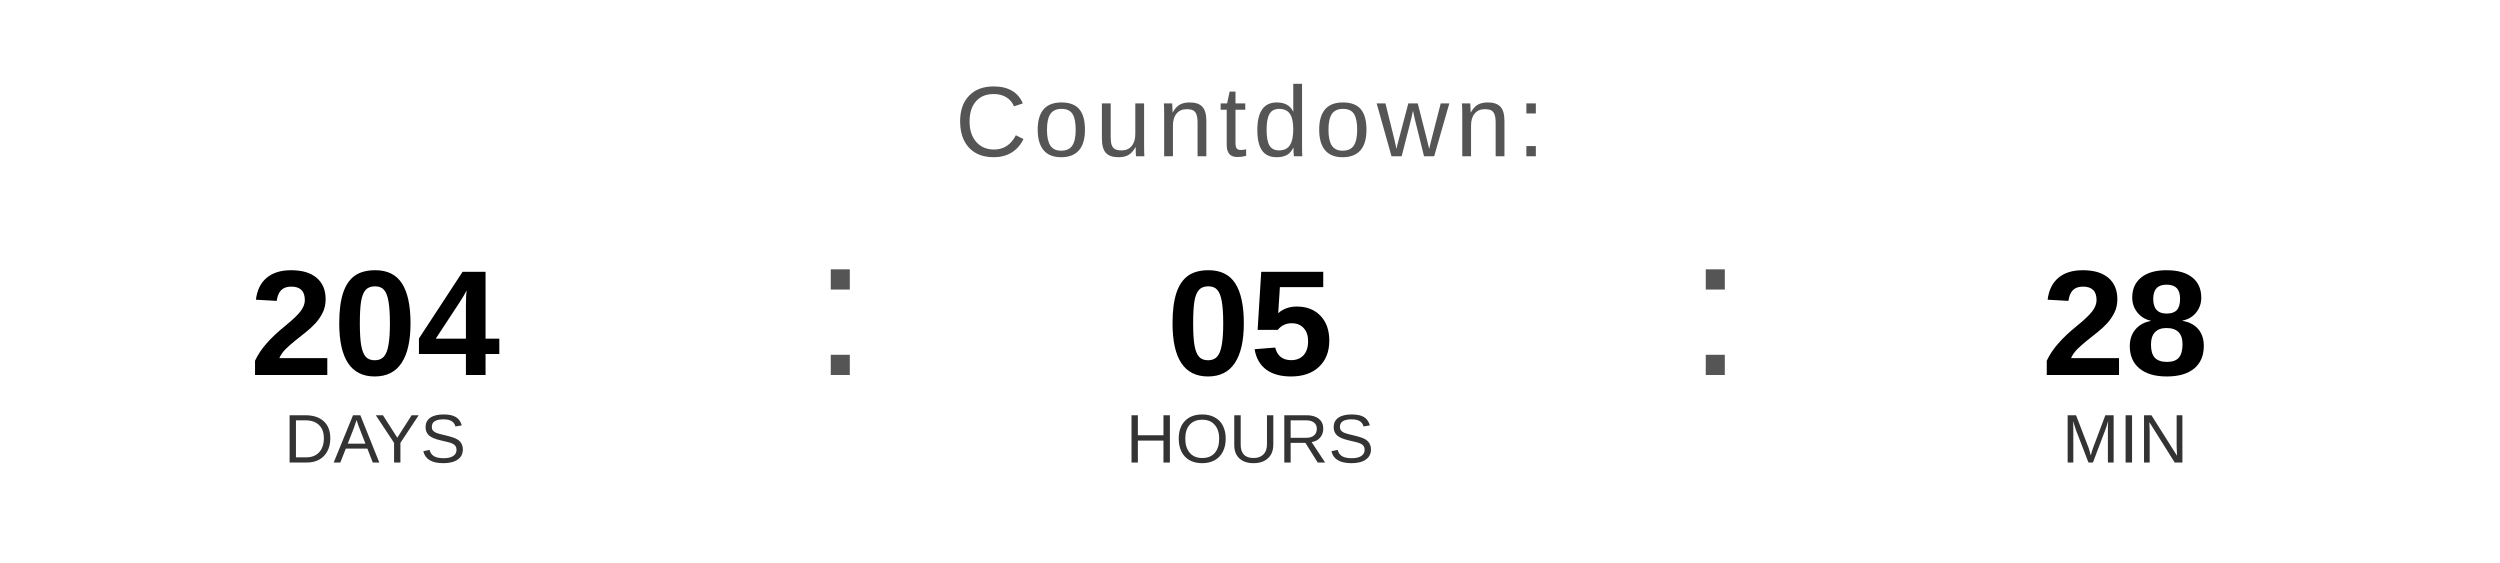
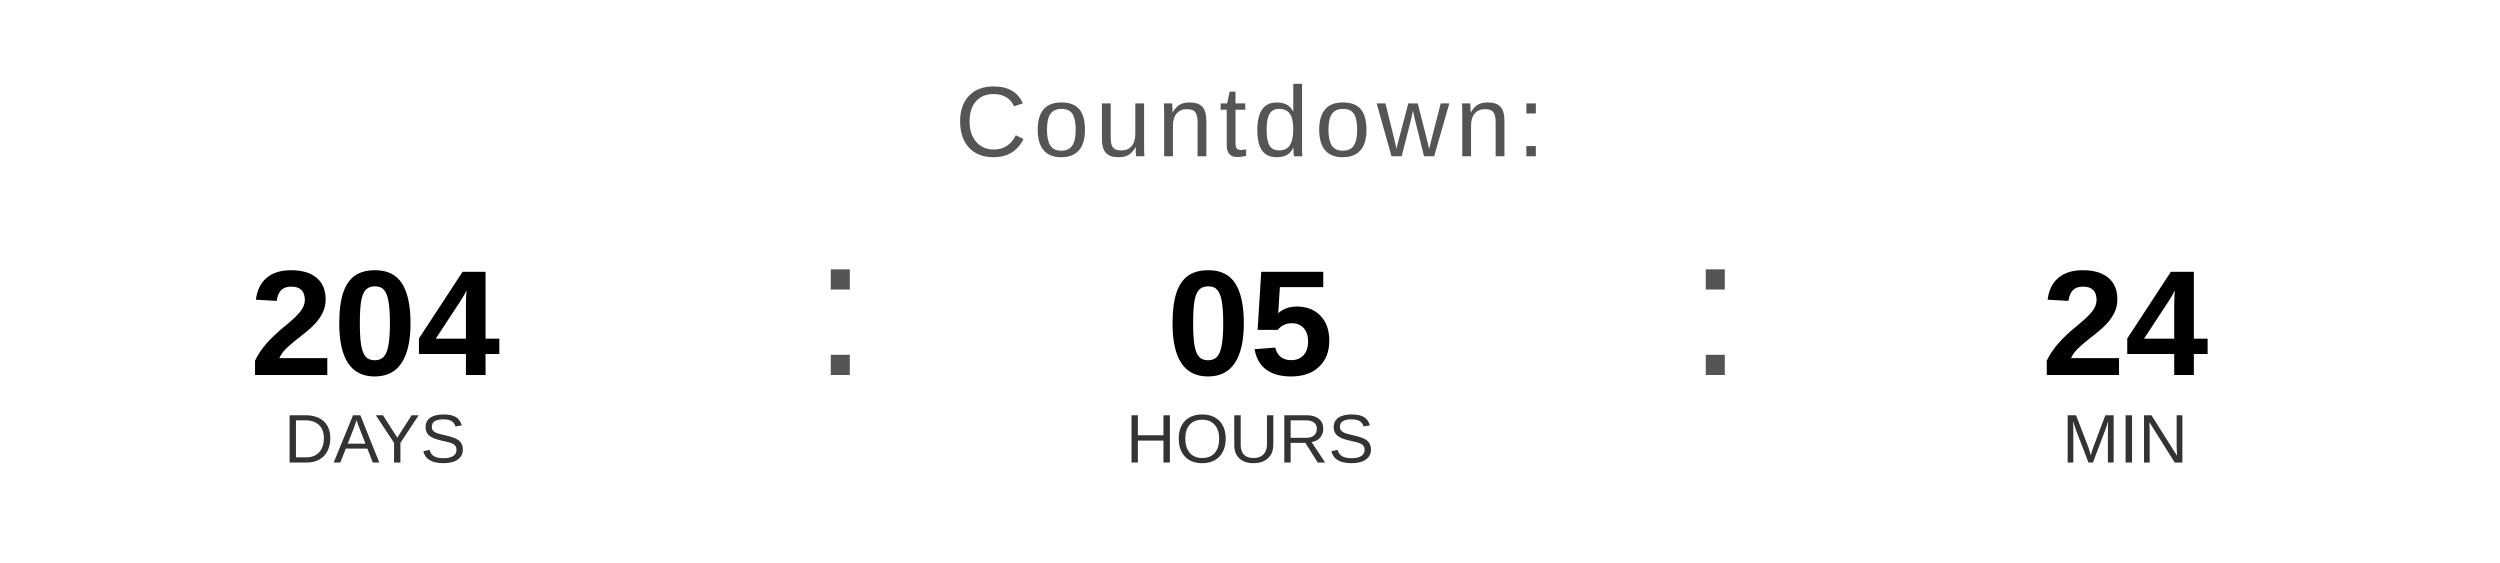
<svg xmlns="http://www.w3.org/2000/svg" width="400" height="90" viewBox="0 0 400 90">
  <text x="200" y="25" font-family="Arial, Helvetica, sans-serif" font-size="16" fill="#555555" text-anchor="middle" letter-spacing="1">
    Countdown:
  </text>
  <text x="60" y="60" font-family="Arial, Helvetica, sans-serif" font-size="24" font-weight="bold" fill="#000000" text-anchor="middle">204</text>
  <text x="60" y="74" font-family="Arial, Helvetica, sans-serif" font-size="11" fill="#333333" text-anchor="middle">DAYS</text>
  <text x="130" y="60" font-family="Arial, sans-serif" font-size="32" fill="#555555">:</text>
  <text x="200" y="60" font-family="Arial, Helvetica, sans-serif" font-size="24" font-weight="bold" fill="#000000" text-anchor="middle">05</text>
  <text x="200" y="74" font-family="Arial, Helvetica, sans-serif" font-size="11" fill="#333333" text-anchor="middle">HOURS</text>
  <text x="270" y="60" font-family="Arial, sans-serif" font-size="32" fill="#555555">:</text>
-   <text x="340" y="60" font-family="Arial, Helvetica, sans-serif" font-size="24" font-weight="bold" fill="#000000" text-anchor="middle">28</text>
+   <text x="340" y="60" font-family="Arial, Helvetica, sans-serif" font-size="24" font-weight="bold" fill="#000000" text-anchor="middle">24</text>
  <text x="340" y="74" font-family="Arial, Helvetica, sans-serif" font-size="11" fill="#333333" text-anchor="middle">MIN</text>
</svg>
